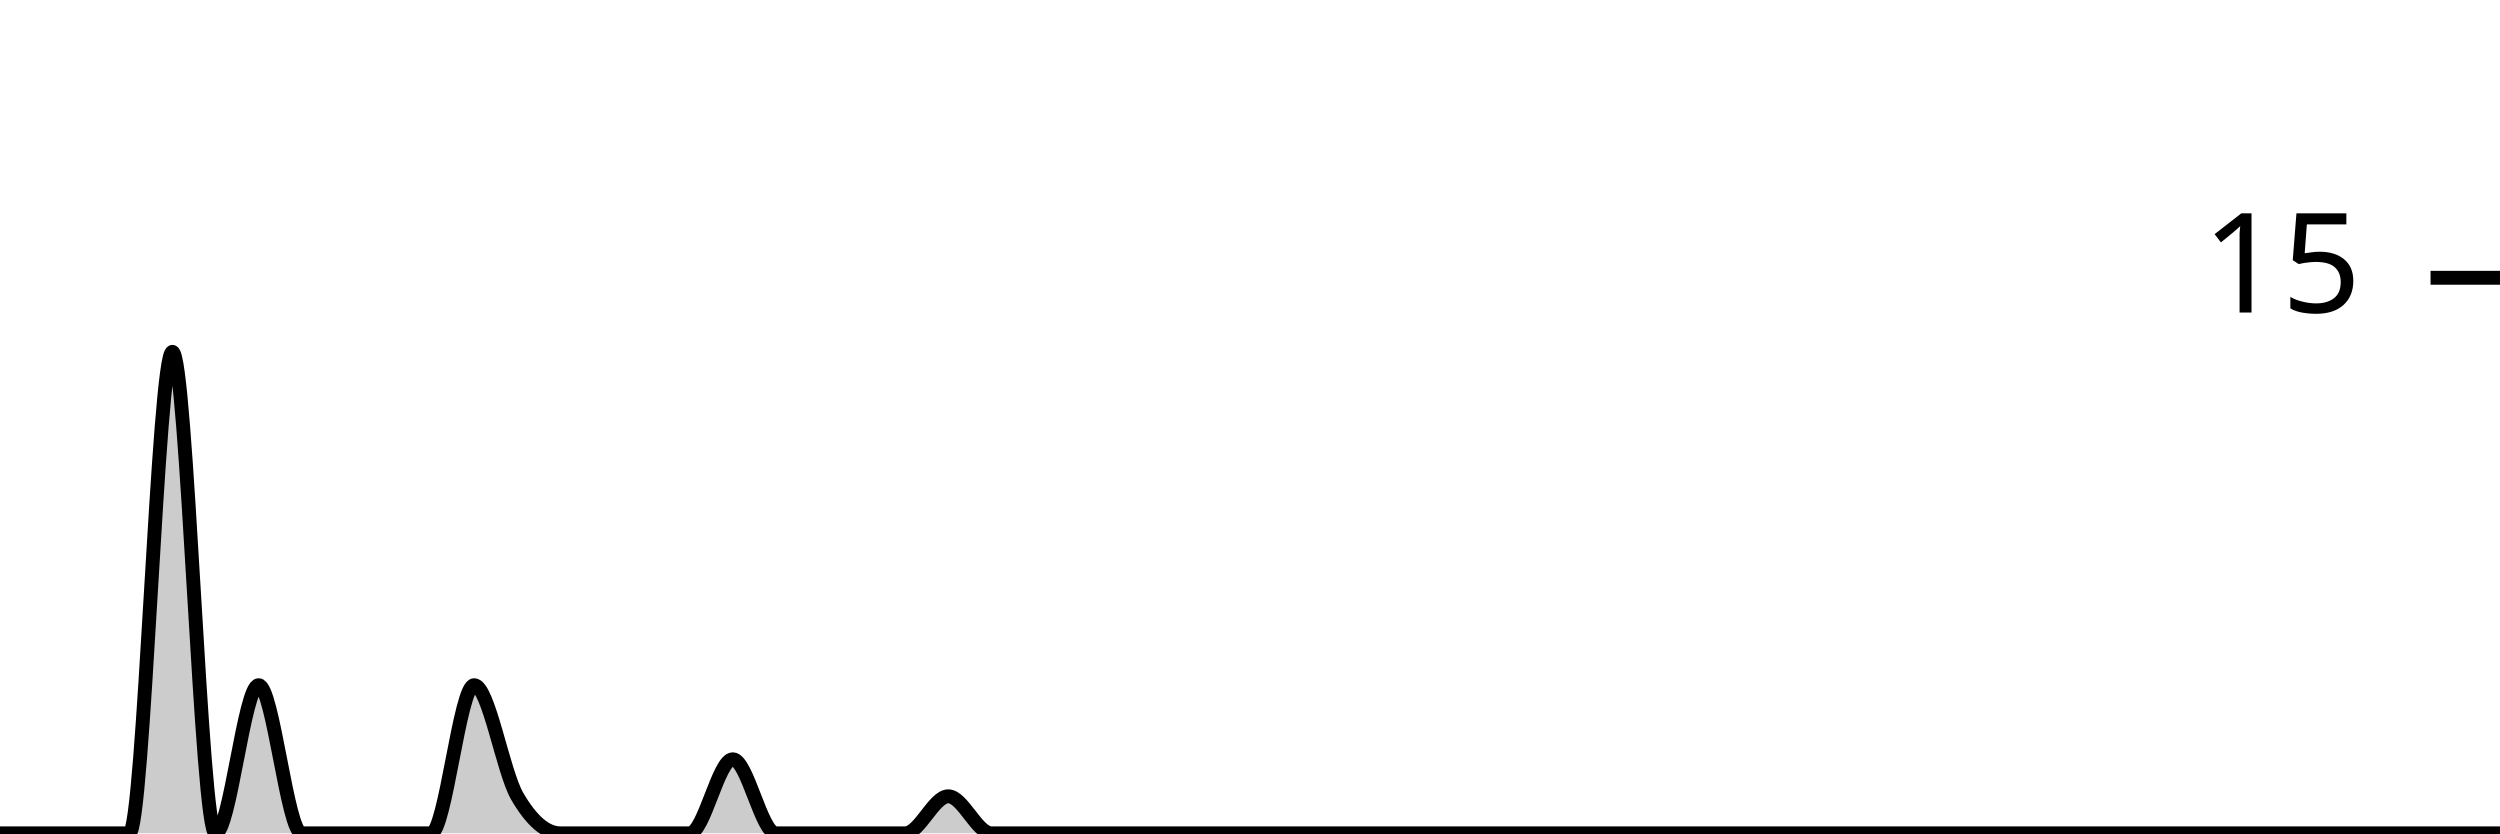
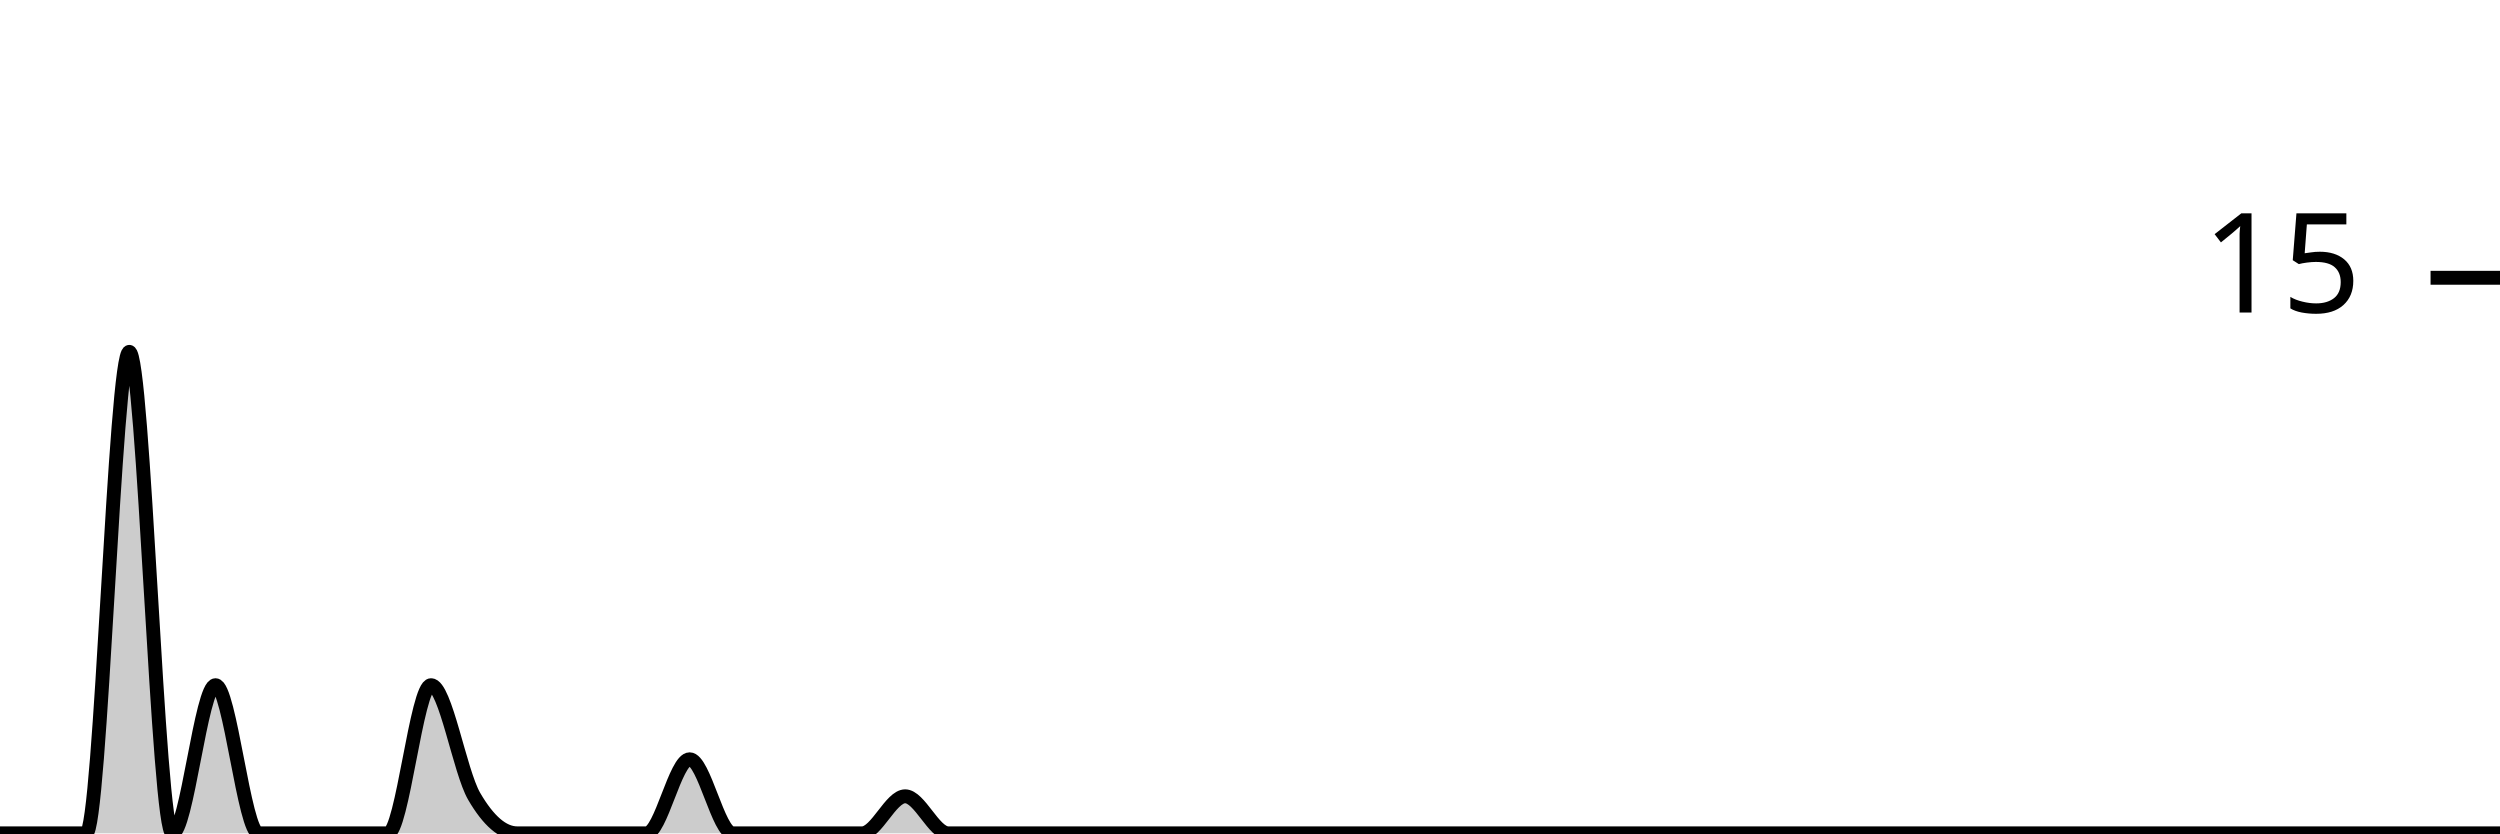
<svg xmlns="http://www.w3.org/2000/svg" viewBox="0 0 180 60">
  <g transform="translate(0,20)">
-     <path class="area" fill="rgba(0, 0, 0, 0.2)" d="M0,40C1.034,40,2.069,40,3.103,40C4.138,40,5.172,40,6.207,40C7.241,40,8.276,40,9.31,40C10.345,40,11.379,5.333,12.414,5.333C13.448,5.333,14.483,40,15.517,40C16.552,40,17.586,29.333,18.621,29.333C19.655,29.333,20.69,40,21.724,40C22.759,40,23.793,40,24.828,40C25.862,40,26.897,40,27.931,40C28.966,40,30,40,31.034,40C32.069,40,33.103,29.333,34.138,29.333C35.172,29.333,36.207,35.556,37.241,37.333C38.276,39.111,39.31,40,40.345,40C41.379,40,42.414,40,43.448,40C44.483,40,45.517,40,46.552,40C47.586,40,48.621,40,49.655,40C50.69,40,51.724,34.667,52.759,34.667C53.793,34.667,54.828,40,55.862,40C56.897,40,57.931,40,58.966,40C60,40,61.034,40,62.069,40C63.103,40,64.138,40,65.172,40C66.207,40,67.241,37.333,68.276,37.333C69.31,37.333,70.345,40,71.379,40C72.414,40,73.448,40,74.483,40C75.517,40,76.552,40,77.586,40C78.621,40,79.655,40,80.69,40C81.724,40,82.759,40,83.793,40C84.828,40,85.862,40,86.897,40C87.931,40,88.966,40,90,40C91.034,40,92.069,40,93.103,40C94.138,40,95.172,40,96.207,40C97.241,40,98.276,40,99.31,40C100.345,40,101.379,40,102.414,40C103.448,40,104.483,40,105.517,40C106.552,40,107.586,40,108.621,40C109.655,40,110.69,40,111.724,40C112.759,40,113.793,40,114.828,40C115.862,40,116.897,40,117.931,40C118.966,40,120,40,121.034,40C122.069,40,123.103,40,124.138,40C125.172,40,126.207,40,127.241,40C128.276,40,129.31,40,130.345,40C131.379,40,132.414,40,133.448,40C134.483,40,135.517,40,136.552,40C137.586,40,138.621,40,139.655,40C140.69,40,141.724,40,142.759,40C143.793,40,144.828,40,145.862,40C146.897,40,147.931,40,148.966,40C150,40,151.034,40,152.069,40C153.103,40,154.138,40,155.172,40C156.207,40,157.241,40,158.276,40C159.31,40,160.345,40,161.379,40C162.414,40,163.448,40,164.483,40C165.517,40,166.552,40,167.586,40C168.621,40,169.655,40,170.69,40C171.724,40,172.759,40,173.793,40C174.828,40,175.862,40,176.897,40C177.931,40,178.966,40,180,40L180,40C178.966,40,177.931,40,176.897,40C175.862,40,174.828,40,173.793,40C172.759,40,171.724,40,170.69,40C169.655,40,168.621,40,167.586,40C166.552,40,165.517,40,164.483,40C163.448,40,162.414,40,161.379,40C160.345,40,159.31,40,158.276,40C157.241,40,156.207,40,155.172,40C154.138,40,153.103,40,152.069,40C151.034,40,150,40,148.966,40C147.931,40,146.897,40,145.862,40C144.828,40,143.793,40,142.759,40C141.724,40,140.69,40,139.655,40C138.621,40,137.586,40,136.552,40C135.517,40,134.483,40,133.448,40C132.414,40,131.379,40,130.345,40C129.31,40,128.276,40,127.241,40C126.207,40,125.172,40,124.138,40C123.103,40,122.069,40,121.034,40C120,40,118.966,40,117.931,40C116.897,40,115.862,40,114.828,40C113.793,40,112.759,40,111.724,40C110.69,40,109.655,40,108.621,40C107.586,40,106.552,40,105.517,40C104.483,40,103.448,40,102.414,40C101.379,40,100.345,40,99.31,40C98.276,40,97.241,40,96.207,40C95.172,40,94.138,40,93.103,40C92.069,40,91.034,40,90,40C88.966,40,87.931,40,86.897,40C85.862,40,84.828,40,83.793,40C82.759,40,81.724,40,80.69,40C79.655,40,78.621,40,77.586,40C76.552,40,75.517,40,74.483,40C73.448,40,72.414,40,71.379,40C70.345,40,69.31,40,68.276,40C67.241,40,66.207,40,65.172,40C64.138,40,63.103,40,62.069,40C61.034,40,60,40,58.966,40C57.931,40,56.897,40,55.862,40C54.828,40,53.793,40,52.759,40C51.724,40,50.69,40,49.655,40C48.621,40,47.586,40,46.552,40C45.517,40,44.483,40,43.448,40C42.414,40,41.379,40,40.345,40C39.31,40,38.276,40,37.241,40C36.207,40,35.172,40,34.138,40C33.103,40,32.069,40,31.034,40C30,40,28.966,40,27.931,40C26.897,40,25.862,40,24.828,40C23.793,40,22.759,40,21.724,40C20.69,40,19.655,40,18.621,40C17.586,40,16.552,40,15.517,40C14.483,40,13.448,40,12.414,40C11.379,40,10.345,40,9.31,40C8.276,40,7.241,40,6.207,40C5.172,40,4.138,40,3.103,40C2.069,40,1.034,40,0,40Z" />
-     <path class="line" stroke="black" fill="none" d="M0,40C1.034,40,2.069,40,3.103,40C4.138,40,5.172,40,6.207,40C7.241,40,8.276,40,9.31,40C10.345,40,11.379,5.333,12.414,5.333C13.448,5.333,14.483,40,15.517,40C16.552,40,17.586,29.333,18.621,29.333C19.655,29.333,20.69,40,21.724,40C22.759,40,23.793,40,24.828,40C25.862,40,26.897,40,27.931,40C28.966,40,30,40,31.034,40C32.069,40,33.103,29.333,34.138,29.333C35.172,29.333,36.207,35.556,37.241,37.333C38.276,39.111,39.31,40,40.345,40C41.379,40,42.414,40,43.448,40C44.483,40,45.517,40,46.552,40C47.586,40,48.621,40,49.655,40C50.69,40,51.724,34.667,52.759,34.667C53.793,34.667,54.828,40,55.862,40C56.897,40,57.931,40,58.966,40C60,40,61.034,40,62.069,40C63.103,40,64.138,40,65.172,40C66.207,40,67.241,37.333,68.276,37.333C69.31,37.333,70.345,40,71.379,40C72.414,40,73.448,40,74.483,40C75.517,40,76.552,40,77.586,40C78.621,40,79.655,40,80.69,40C81.724,40,82.759,40,83.793,40C84.828,40,85.862,40,86.897,40C87.931,40,88.966,40,90,40C91.034,40,92.069,40,93.103,40C94.138,40,95.172,40,96.207,40C97.241,40,98.276,40,99.31,40C100.345,40,101.379,40,102.414,40C103.448,40,104.483,40,105.517,40C106.552,40,107.586,40,108.621,40C109.655,40,110.69,40,111.724,40C112.759,40,113.793,40,114.828,40C115.862,40,116.897,40,117.931,40C118.966,40,120,40,121.034,40C122.069,40,123.103,40,124.138,40C125.172,40,126.207,40,127.241,40C128.276,40,129.31,40,130.345,40C131.379,40,132.414,40,133.448,40C134.483,40,135.517,40,136.552,40C137.586,40,138.621,40,139.655,40C140.69,40,141.724,40,142.759,40C143.793,40,144.828,40,145.862,40C146.897,40,147.931,40,148.966,40C150,40,151.034,40,152.069,40C153.103,40,154.138,40,155.172,40C156.207,40,157.241,40,158.276,40C159.31,40,160.345,40,161.379,40C162.414,40,163.448,40,164.483,40C165.517,40,166.552,40,167.586,40C168.621,40,169.655,40,170.69,40C171.724,40,172.759,40,173.793,40C174.828,40,175.862,40,176.897,40C177.931,40,178.966,40,180,40" />
+     <path class="area" fill="rgba(0, 0, 0, 0.2)" d="M0,40C1.034,40,2.069,40,3.103,40C4.138,40,5.172,40,6.207,40C7.241,40,8.276,5.333,9.31,5.333C10.345,5.333,11.379,40,12.414,40C13.448,40,14.483,29.333,15.517,29.333C16.552,29.333,17.586,40,18.621,40C19.655,40,20.69,40,21.724,40C22.759,40,23.793,40,24.828,40C25.862,40,26.897,40,27.931,40C28.966,40,30,29.333,31.034,29.333C32.069,29.333,33.103,35.556,34.138,37.333C35.172,39.111,36.207,40,37.241,40C38.276,40,39.31,40,40.345,40C41.379,40,42.414,40,43.448,40C44.483,40,45.517,40,46.552,40C47.586,40,48.621,34.667,49.655,34.667C50.69,34.667,51.724,40,52.759,40C53.793,40,54.828,40,55.862,40C56.897,40,57.931,40,58.966,40C60,40,61.034,40,62.069,40C63.103,40,64.138,37.333,65.172,37.333C66.207,37.333,67.241,40,68.276,40C69.31,40,70.345,40,71.379,40C72.414,40,73.448,40,74.483,40C75.517,40,76.552,40,77.586,40C78.621,40,79.655,40,80.69,40C81.724,40,82.759,40,83.793,40C84.828,40,85.862,40,86.897,40C87.931,40,88.966,40,90,40C91.034,40,92.069,40,93.103,40C94.138,40,95.172,40,96.207,40C97.241,40,98.276,40,99.31,40C100.345,40,101.379,40,102.414,40C103.448,40,104.483,40,105.517,40C106.552,40,107.586,40,108.621,40C109.655,40,110.69,40,111.724,40C112.759,40,113.793,40,114.828,40C115.862,40,116.897,40,117.931,40C118.966,40,120,40,121.034,40C122.069,40,123.103,40,124.138,40C125.172,40,126.207,40,127.241,40C128.276,40,129.31,40,130.345,40C131.379,40,132.414,40,133.448,40C134.483,40,135.517,40,136.552,40C137.586,40,138.621,40,139.655,40C140.69,40,141.724,40,142.759,40C143.793,40,144.828,40,145.862,40C146.897,40,147.931,40,148.966,40C150,40,151.034,40,152.069,40C153.103,40,154.138,40,155.172,40C156.207,40,157.241,40,158.276,40C159.31,40,160.345,40,161.379,40C162.414,40,163.448,40,164.483,40C165.517,40,166.552,40,167.586,40C168.621,40,169.655,40,170.69,40C171.724,40,172.759,40,173.793,40C174.828,40,175.862,40,176.897,40C177.931,40,178.966,40,180,40L180,40C178.966,40,177.931,40,176.897,40C175.862,40,174.828,40,173.793,40C172.759,40,171.724,40,170.69,40C169.655,40,168.621,40,167.586,40C166.552,40,165.517,40,164.483,40C163.448,40,162.414,40,161.379,40C160.345,40,159.31,40,158.276,40C157.241,40,156.207,40,155.172,40C154.138,40,153.103,40,152.069,40C151.034,40,150,40,148.966,40C147.931,40,146.897,40,145.862,40C144.828,40,143.793,40,142.759,40C141.724,40,140.69,40,139.655,40C138.621,40,137.586,40,136.552,40C135.517,40,134.483,40,133.448,40C132.414,40,131.379,40,130.345,40C129.31,40,128.276,40,127.241,40C126.207,40,125.172,40,124.138,40C123.103,40,122.069,40,121.034,40C120,40,118.966,40,117.931,40C116.897,40,115.862,40,114.828,40C113.793,40,112.759,40,111.724,40C110.69,40,109.655,40,108.621,40C107.586,40,106.552,40,105.517,40C104.483,40,103.448,40,102.414,40C101.379,40,100.345,40,99.31,40C98.276,40,97.241,40,96.207,40C95.172,40,94.138,40,93.103,40C92.069,40,91.034,40,90,40C88.966,40,87.931,40,86.897,40C85.862,40,84.828,40,83.793,40C82.759,40,81.724,40,80.69,40C79.655,40,78.621,40,77.586,40C76.552,40,75.517,40,74.483,40C73.448,40,72.414,40,71.379,40C70.345,40,69.31,40,68.276,40C67.241,40,66.207,40,65.172,40C64.138,40,63.103,40,62.069,40C61.034,40,60,40,58.966,40C57.931,40,56.897,40,55.862,40C54.828,40,53.793,40,52.759,40C51.724,40,50.69,40,49.655,40C48.621,40,47.586,40,46.552,40C45.517,40,44.483,40,43.448,40C42.414,40,41.379,40,40.345,40C39.31,40,38.276,40,37.241,40C36.207,40,35.172,40,34.138,40C33.103,40,32.069,40,31.034,40C30,40,28.966,40,27.931,40C26.897,40,25.862,40,24.828,40C23.793,40,22.759,40,21.724,40C20.69,40,19.655,40,18.621,40C17.586,40,16.552,40,15.517,40C14.483,40,13.448,40,12.414,40C11.379,40,10.345,40,9.31,40C8.276,40,7.241,40,6.207,40C5.172,40,4.138,40,3.103,40C2.069,40,1.034,40,0,40Z" />
+     <path class="line" stroke="black" fill="none" d="M0,40C1.034,40,2.069,40,3.103,40C4.138,40,5.172,40,6.207,40C7.241,40,8.276,5.333,9.31,5.333C10.345,5.333,11.379,40,12.414,40C13.448,40,14.483,29.333,15.517,29.333C16.552,29.333,17.586,40,18.621,40C19.655,40,20.69,40,21.724,40C22.759,40,23.793,40,24.828,40C25.862,40,26.897,40,27.931,40C28.966,40,30,29.333,31.034,29.333C32.069,29.333,33.103,35.556,34.138,37.333C35.172,39.111,36.207,40,37.241,40C38.276,40,39.31,40,40.345,40C41.379,40,42.414,40,43.448,40C44.483,40,45.517,40,46.552,40C47.586,40,48.621,34.667,49.655,34.667C50.69,34.667,51.724,40,52.759,40C53.793,40,54.828,40,55.862,40C56.897,40,57.931,40,58.966,40C60,40,61.034,40,62.069,40C63.103,40,64.138,37.333,65.172,37.333C66.207,37.333,67.241,40,68.276,40C69.31,40,70.345,40,71.379,40C72.414,40,73.448,40,74.483,40C75.517,40,76.552,40,77.586,40C78.621,40,79.655,40,80.69,40C81.724,40,82.759,40,83.793,40C84.828,40,85.862,40,86.897,40C87.931,40,88.966,40,90,40C91.034,40,92.069,40,93.103,40C94.138,40,95.172,40,96.207,40C97.241,40,98.276,40,99.31,40C100.345,40,101.379,40,102.414,40C103.448,40,104.483,40,105.517,40C106.552,40,107.586,40,108.621,40C109.655,40,110.69,40,111.724,40C112.759,40,113.793,40,114.828,40C115.862,40,116.897,40,117.931,40C118.966,40,120,40,121.034,40C122.069,40,123.103,40,124.138,40C125.172,40,126.207,40,127.241,40C128.276,40,129.31,40,130.345,40C131.379,40,132.414,40,133.448,40C134.483,40,135.517,40,136.552,40C137.586,40,138.621,40,139.655,40C140.69,40,141.724,40,142.759,40C143.793,40,144.828,40,145.862,40C146.897,40,147.931,40,148.966,40C150,40,151.034,40,152.069,40C153.103,40,154.138,40,155.172,40C156.207,40,157.241,40,158.276,40C159.31,40,160.345,40,161.379,40C162.414,40,163.448,40,164.483,40C165.517,40,166.552,40,167.586,40C168.621,40,169.655,40,170.69,40C171.724,40,172.759,40,173.793,40C174.828,40,175.862,40,176.897,40C177.931,40,178.966,40,180,40" />
    <path class="axis-ceiling" stroke-width="1" stroke="black" fill="none" d="M175,0L180,0" />
    <text class="axis-ceiling-label" font-family="sans-serif" text-anchor="end" font-size="10px" x="170" y="2.5">15</text>
  </g>
</svg>
